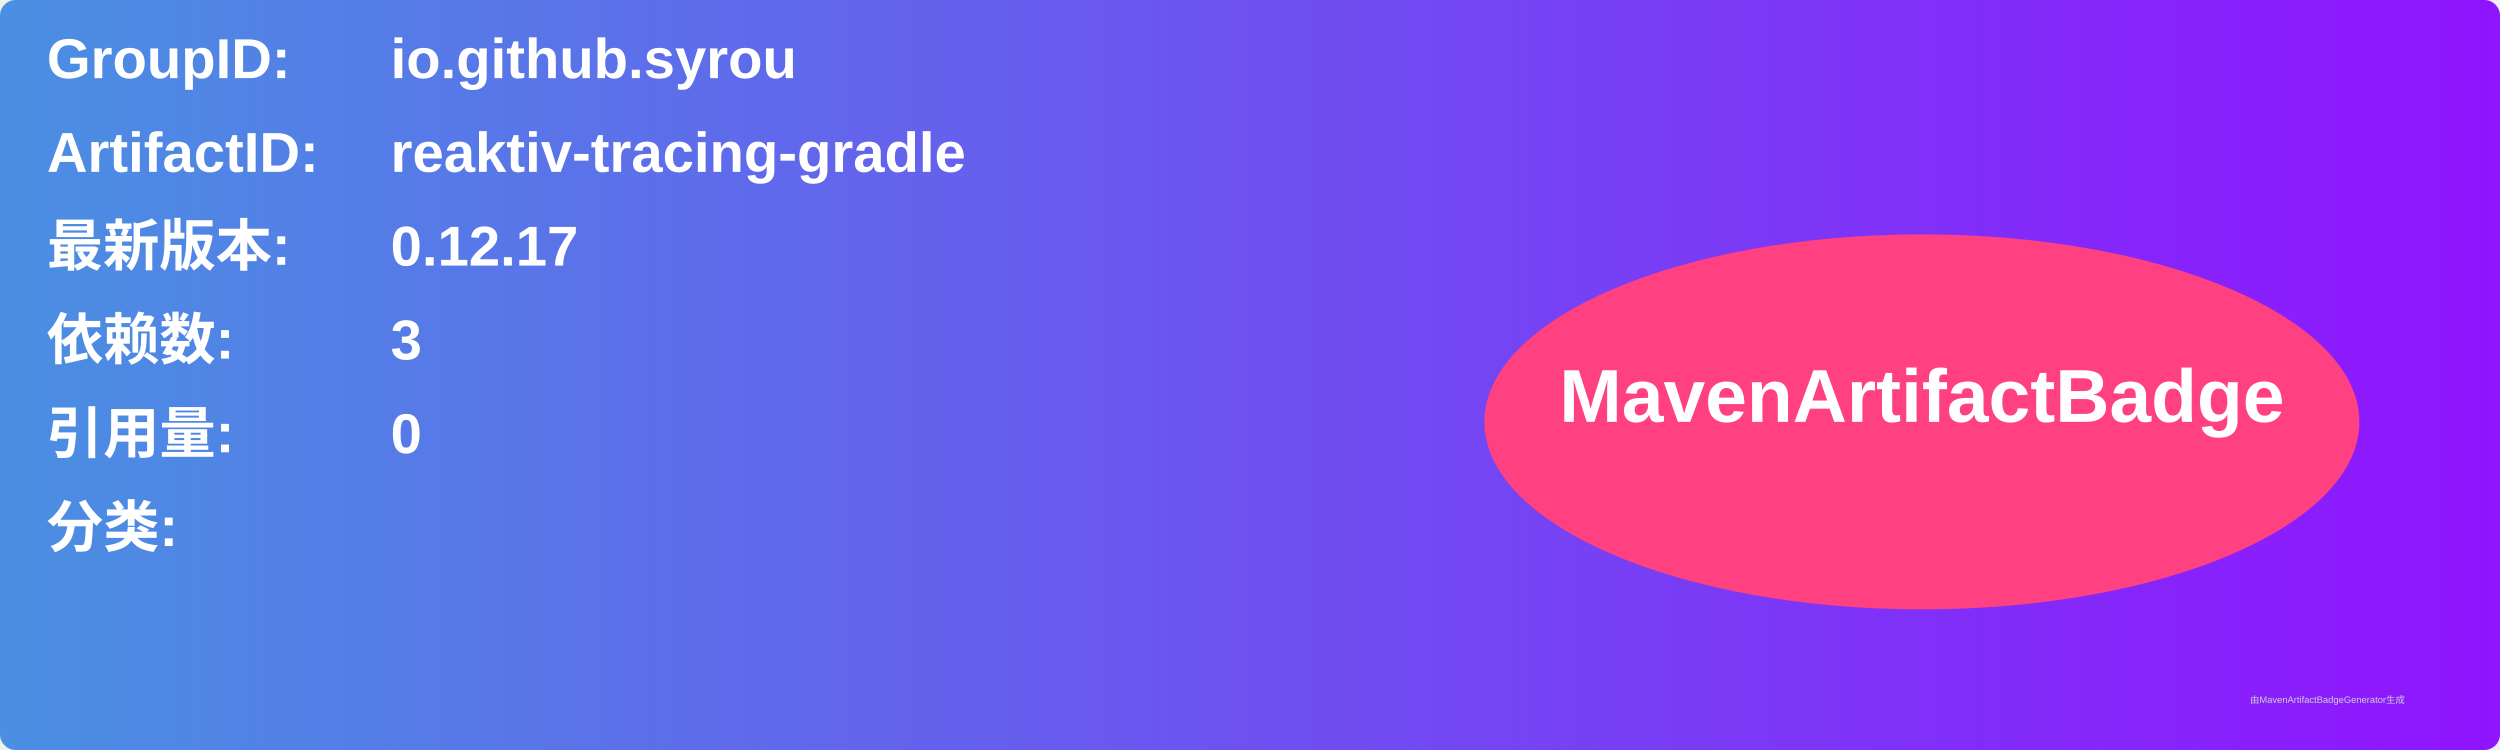
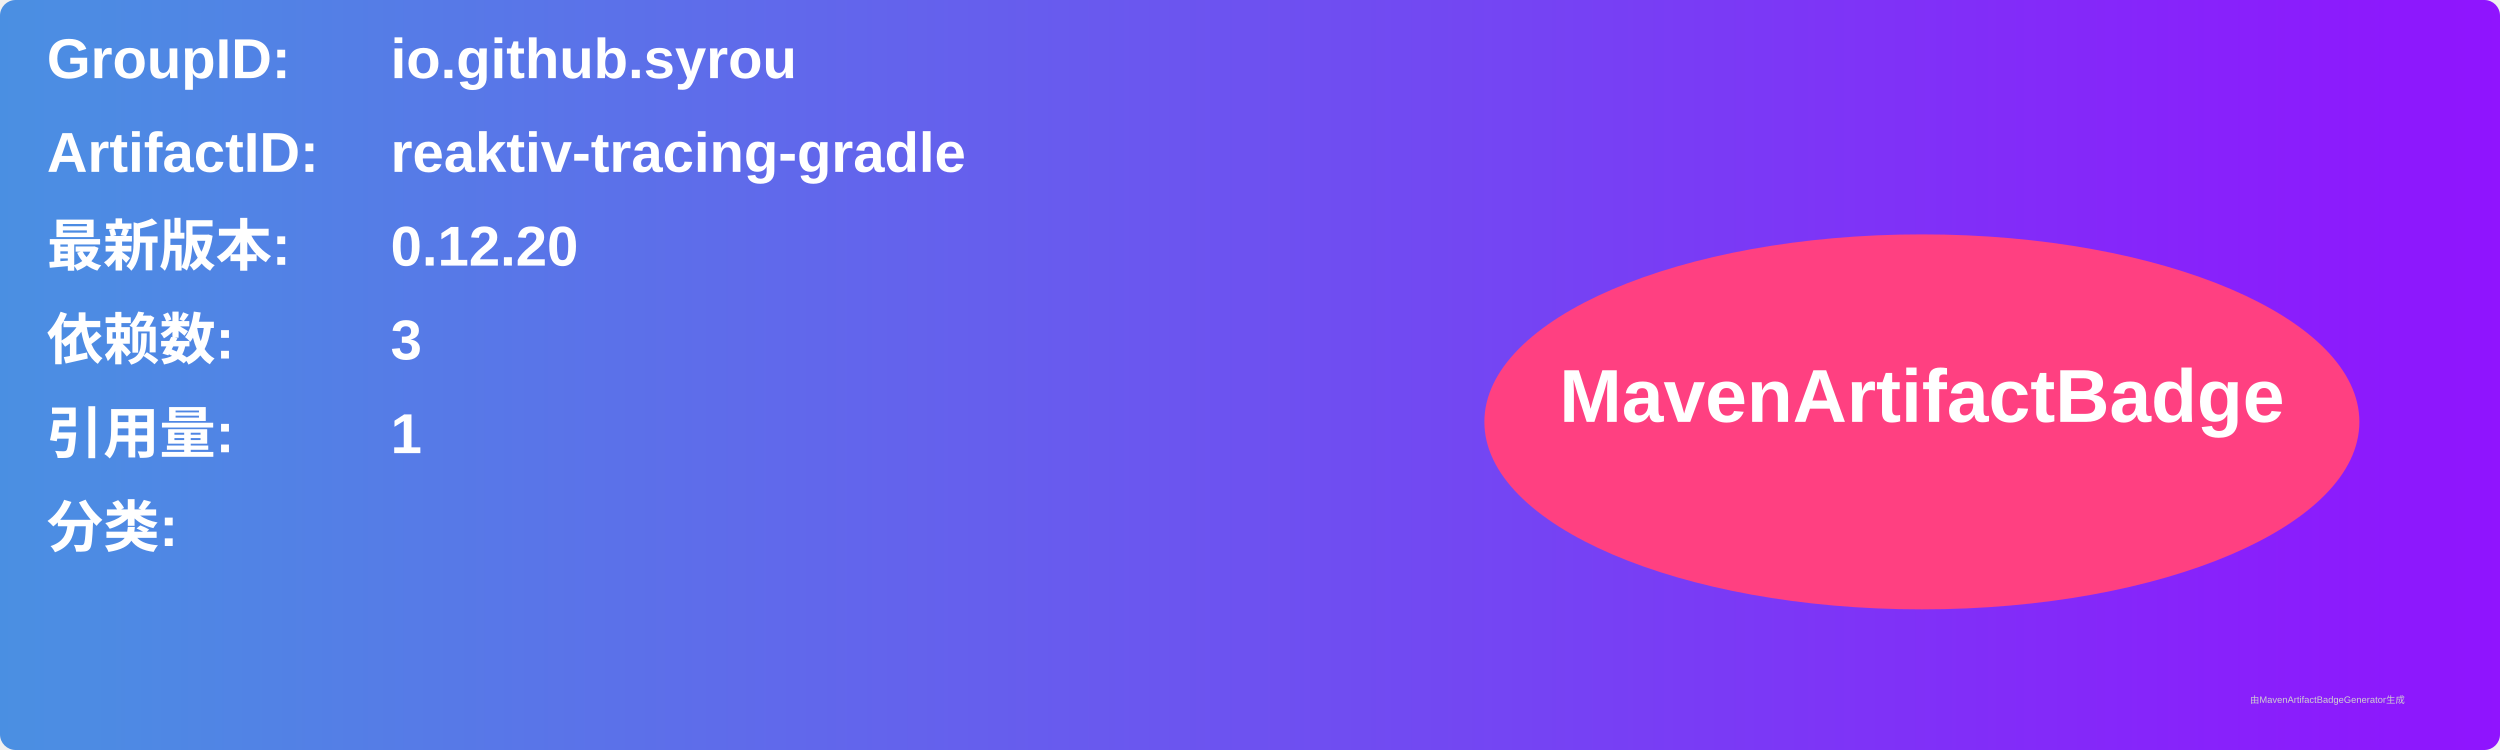
<svg xmlns="http://www.w3.org/2000/svg" width="800" height="240" viewBox="0 0 800 240">
  <linearGradient id="grad" x1="0%" y1="0%" x2="100%" y2="0%">
    <stop offset="0%" stop-color="#4a90e2" />
    <stop offset="100%" stop-color="#9013fe" />
  </linearGradient>
  <rect width="100%" height="100%" rx="5" ry="5" fill="url(#grad)" />
  <g transform="translate(15, 15)">
    <text x="0" y="10" font-family="Arial" font-size="18" fill="white" font-weight="bold" width="260">GroupID:</text>
    <text x="110" y="10" font-family="Arial" font-size="18" fill="white" font-weight="bold" width="460">io.github.syrou</text>
    <text x="0" y="40" font-family="Arial" font-size="18" fill="white" font-weight="bold" width="260">ArtifactID:</text>
    <text x="110" y="40" font-family="Arial" font-size="18" fill="white" font-weight="bold" width="460">reaktiv-tracing-gradle</text>
    <text x="0" y="70" font-family="Arial" font-size="18" fill="white" font-weight="bold">最新版本:</text>
    <text x="110" y="70" font-family="Arial" font-size="18" fill="white" font-weight="bold">
-       <tspan font-weight="bold">0.12.17</tspan>
+       <tspan font-weight="bold">0.12.20</tspan>
    </text>
    <text x="0" y="100" font-family="Arial" font-size="18" fill="white" font-weight="bold">依赖数: </text>
    <text x="110" y="100" font-family="Arial" font-size="18" fill="white">
      <tspan font-weight="bold">3</tspan>
    </text>
    <text x="0" y="130" font-family="Arial" font-size="18" fill="white" font-weight="bold">引用量: </text>
    <text x="110" y="130" font-family="Arial" font-size="18" fill="white">
-       <tspan font-weight="bold">0</tspan>
+       <tspan font-weight="bold">1</tspan>
    </text>
    <text x="0" y="160" font-family="Arial" font-size="18" fill="white" font-weight="bold">分类:</text>
    <text x="10" y="190" font-family="Arial" font-size="10" fill="white">
      <tspan font-weight="bold" />
    </text>
    <ellipse cx="600" cy="120" rx="140" ry="60" fill="#ff4081" />
    <text x="600" y="120" text-anchor="middle" font-family="Arial" font-size="24" fill="white" font-weight="bold">MavenArtifactBadge</text>
  </g>
  <text x="720" y="225" font-family="Arial" font-size="3" fill="#d0d0d0">由MavenArtifactBadgeGenerator生成</text>
</svg>
